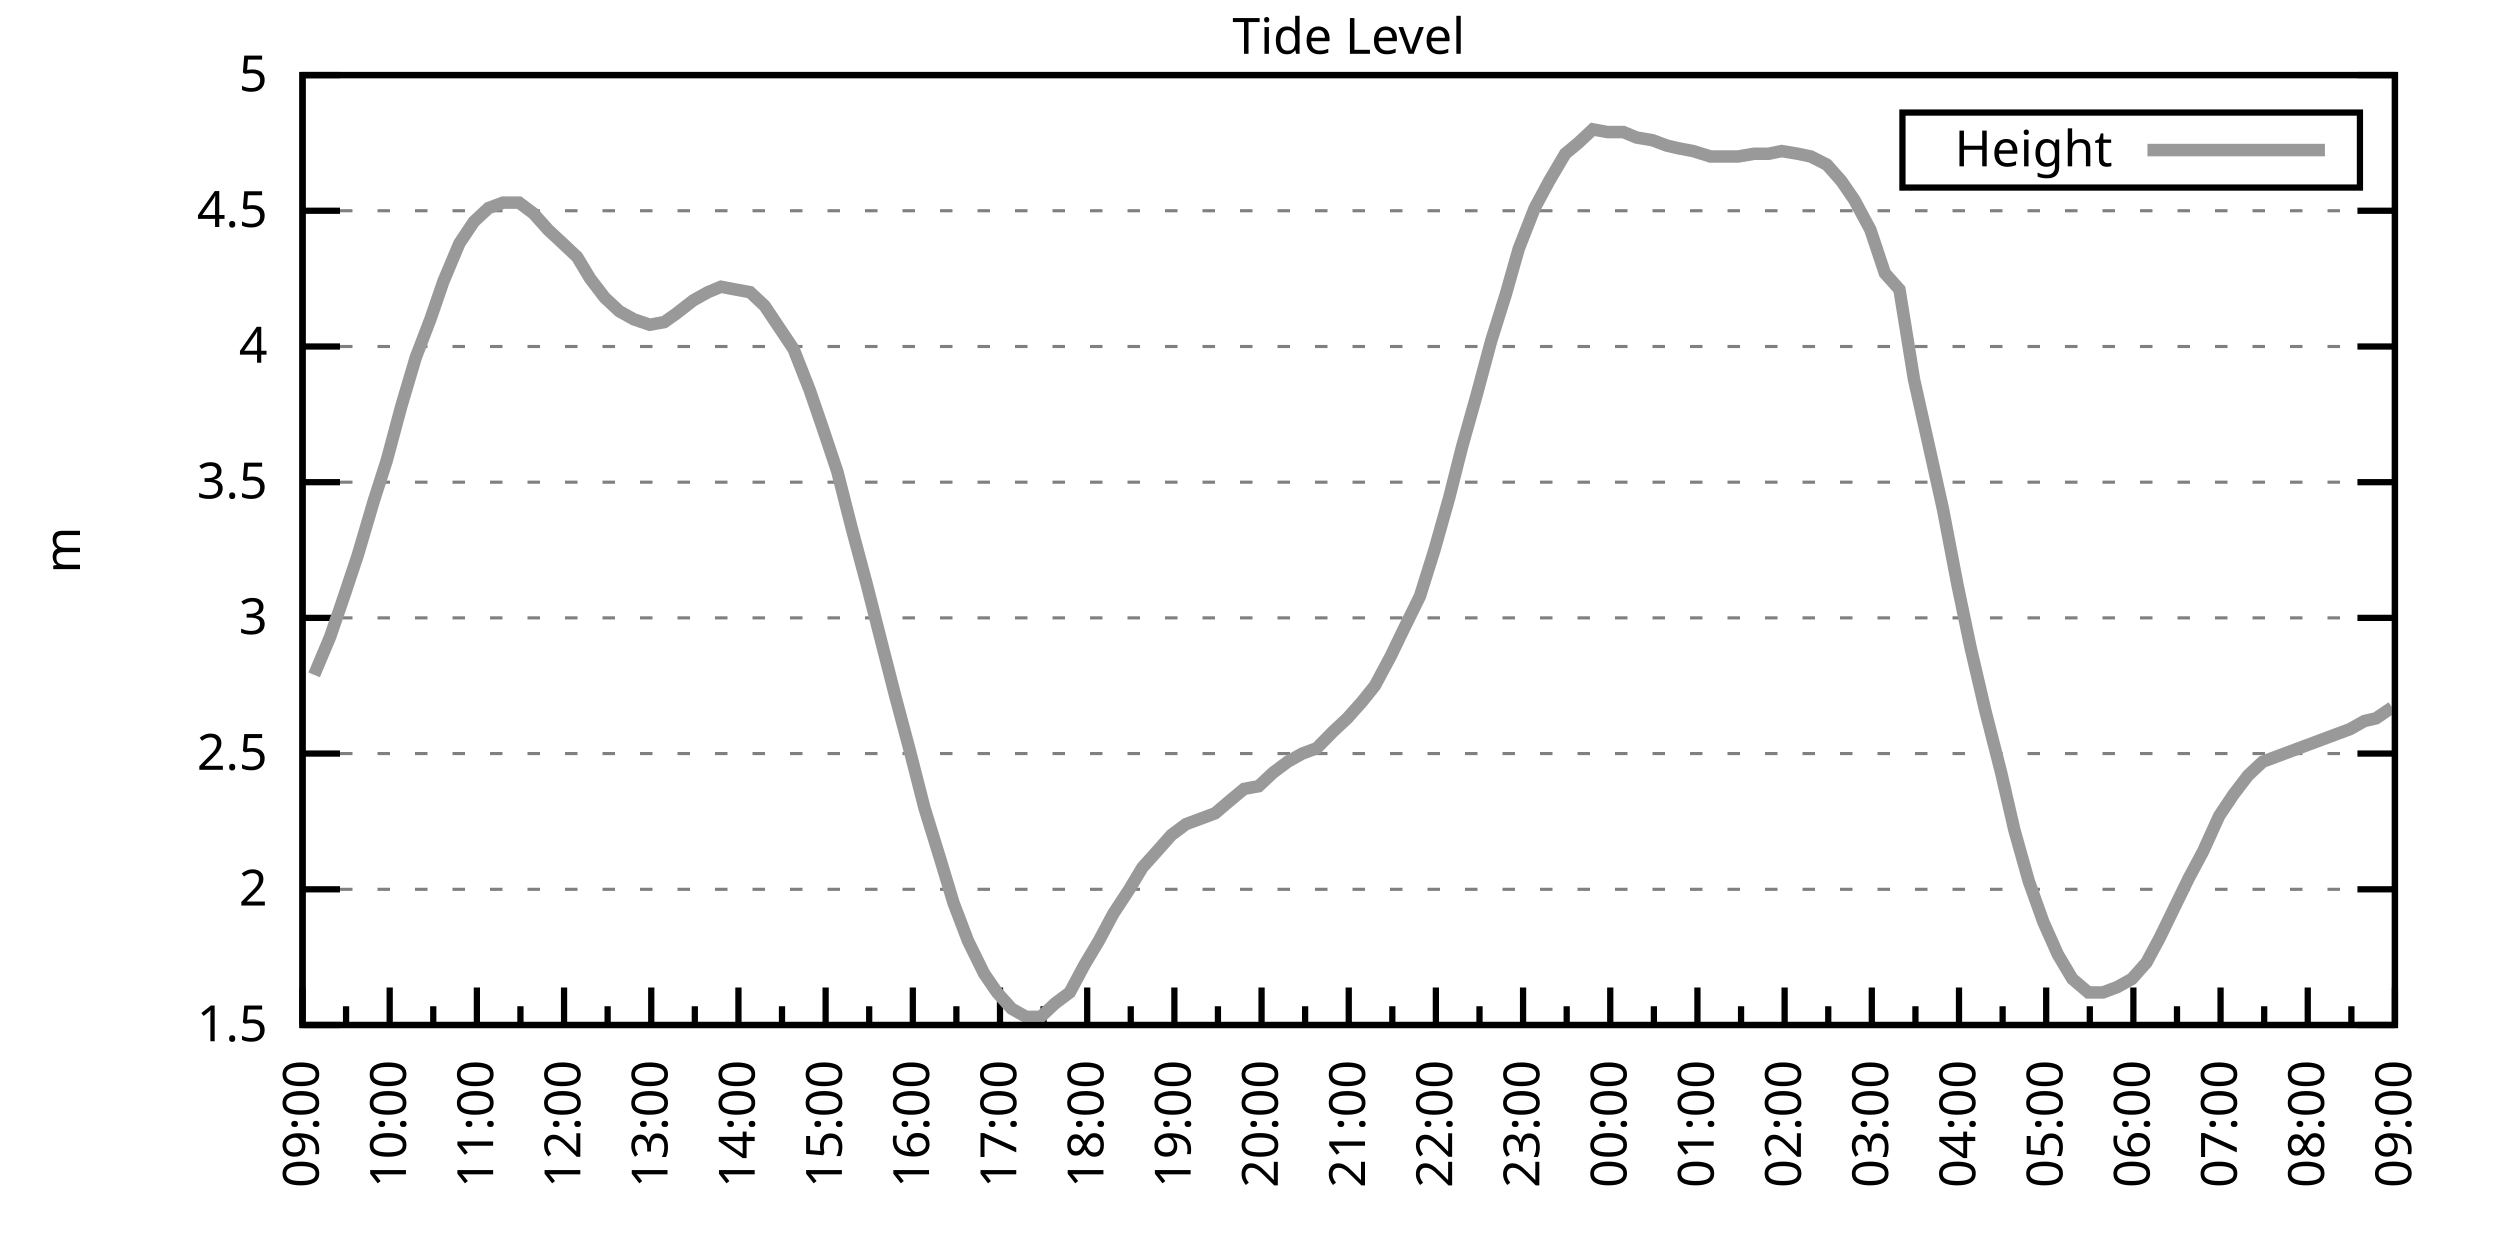
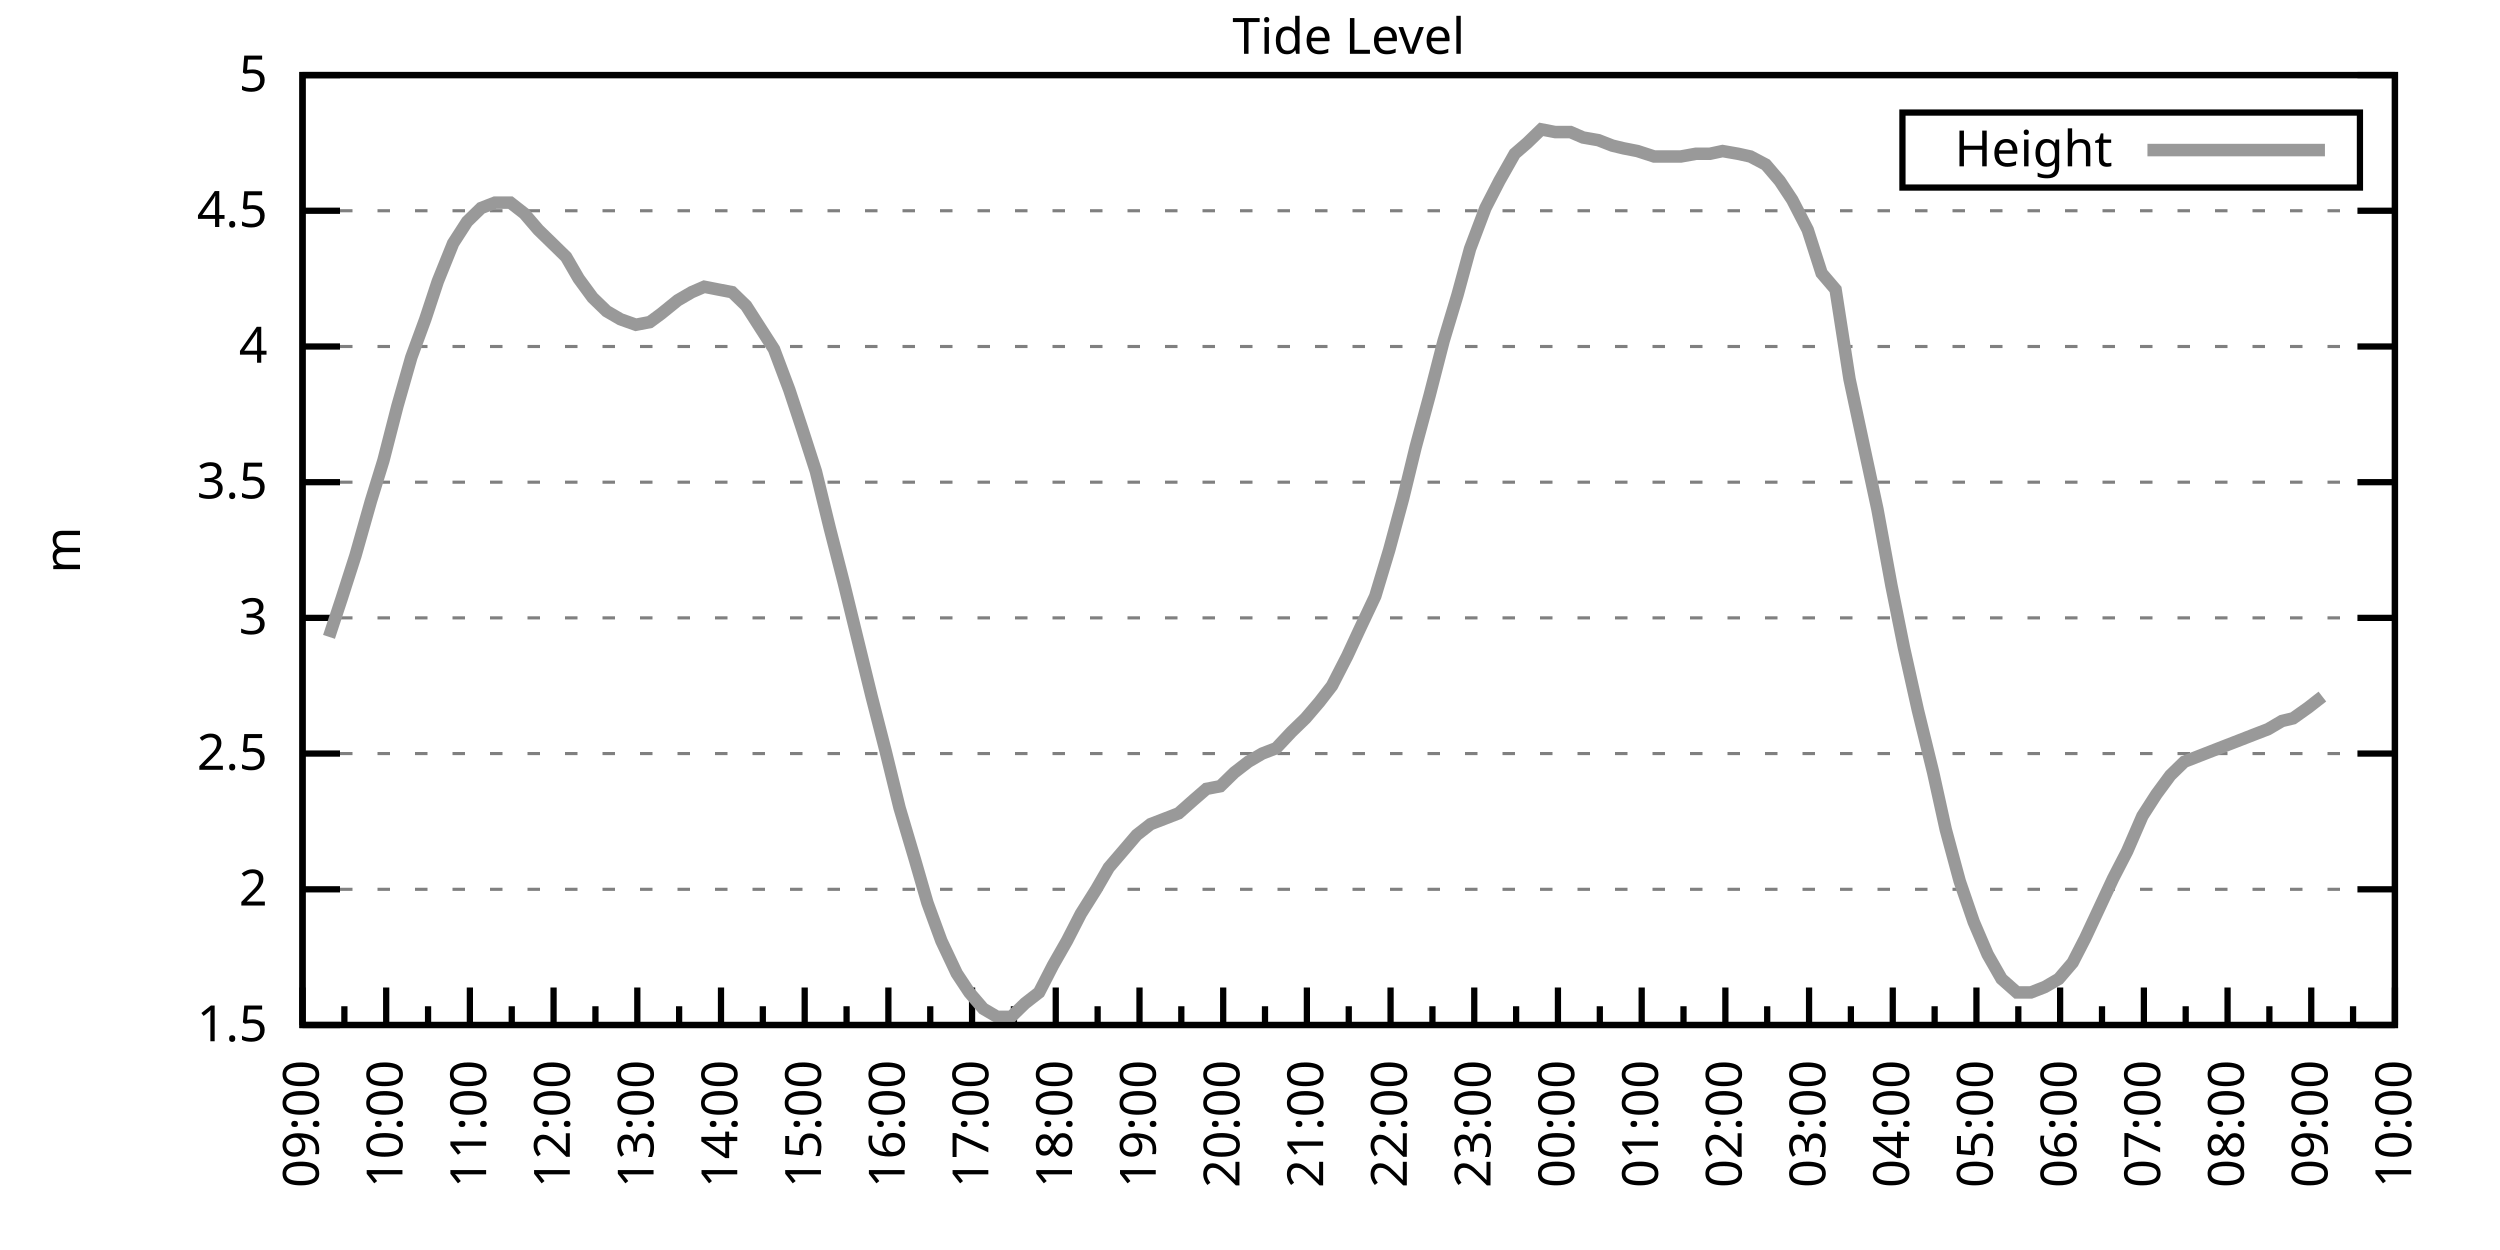
<svg xmlns="http://www.w3.org/2000/svg" xmlns:xlink="http://www.w3.org/1999/xlink" width="400" height="200" viewBox="0 0 400 200">
  <g id="gnuplot_canvas">
    <rect x="0" y="0" width="400" height="200" fill="none" />
    <defs>
      <circle id="gpDot" r="0.5" stroke-width="0.5" stroke="currentColor" />
      <path id="gpPt0" stroke-width="0.333" stroke="currentColor" d="M-1,0 h2 M0,-1 v2" />
      <path id="gpPt1" stroke-width="0.333" stroke="currentColor" d="M-1,-1 L1,1 M1,-1 L-1,1" />
      <path id="gpPt2" stroke-width="0.333" stroke="currentColor" d="M-1,0 L1,0 M0,-1 L0,1 M-1,-1 L1,1 M-1,1 L1,-1" />
      <rect id="gpPt3" stroke-width="0.333" stroke="currentColor" x="-1" y="-1" width="2" height="2" />
      <rect id="gpPt4" stroke-width="0.333" stroke="currentColor" fill="currentColor" x="-1" y="-1" width="2" height="2" />
      <circle id="gpPt5" stroke-width="0.333" stroke="currentColor" cx="0" cy="0" r="1" />
      <use xlink:href="#gpPt5" id="gpPt6" fill="currentColor" stroke="none" />
      <path id="gpPt7" stroke-width="0.333" stroke="currentColor" d="M0,-1.33 L-1.33,0.67 L1.33,0.67 z" />
      <use xlink:href="#gpPt7" id="gpPt8" fill="currentColor" stroke="none" />
      <use xlink:href="#gpPt7" id="gpPt9" stroke="currentColor" transform="rotate(180)" />
      <use xlink:href="#gpPt9" id="gpPt10" fill="currentColor" stroke="none" />
      <use xlink:href="#gpPt3" id="gpPt11" stroke="currentColor" transform="rotate(45)" />
      <use xlink:href="#gpPt11" id="gpPt12" fill="currentColor" stroke="none" />
      <path id="gpPt13" stroke-width="0.333" stroke="currentColor" d="M0,1.330 L1.265,0.411 L0.782,-1.067 L-0.782,-1.076 L-1.265,0.411 z" />
      <use xlink:href="#gpPt13" id="gpPt14" fill="currentColor" stroke="none" />
      <filter id="textbox" filterUnits="objectBoundingBox" x="0" y="0" height="1" width="1">
        <feFlood flood-color="white" flood-opacity="1" result="bgnd" />
        <feComposite in="SourceGraphic" in2="bgnd" operator="atop" />
      </filter>
      <filter id="greybox" filterUnits="objectBoundingBox" x="0" y="0" height="1" width="1">
        <feFlood flood-color="lightgrey" flood-opacity="1" result="grey" />
        <feComposite in="SourceGraphic" in2="grey" operator="atop" />
      </filter>
    </defs>
    <g fill="none" color="white" stroke="currentColor" stroke-width="1.00" stroke-linecap="butt" stroke-linejoin="miter">
</g>
    <g fill="none" color="black" stroke="currentColor" stroke-width="1.00" stroke-linecap="butt" stroke-linejoin="miter">
      <g stroke="none" shape-rendering="crispEdges">
        <polygon fill="rgb(255, 255, 255)" points="48.40,164.00 383.18,164.00 383.18,12.02 48.40,12.02 " />
      </g>
    </g>
    <g fill="none" color="black" stroke="currentColor" stroke-width="1.00" stroke-linecap="butt" stroke-linejoin="miter">
</g>
    <g fill="none" color="black" stroke="black" stroke-width="0.50" stroke-linecap="butt" stroke-linejoin="miter">
</g>
    <g fill="none" color="gray" stroke="currentColor" stroke-width="0.50" stroke-linecap="butt" stroke-linejoin="miter">
      <path stroke="gray" stroke-dasharray="2,4" class="gridline" d="M48.40,164.00 L383.19,164.00  " />
    </g>
    <g fill="none" color="gray" stroke="gray" stroke-width="1.00" stroke-linecap="butt" stroke-linejoin="miter">
</g>
    <g fill="none" color="black" stroke="currentColor" stroke-width="1.00" stroke-linecap="butt" stroke-linejoin="miter">
      <path stroke="black" d="M48.40,164.00 L54.40,164.00 M383.19,164.00 L377.19,164.00  " />
      <g transform="translate(42.80,166.60)" stroke="none" fill="black" font-family="Sans" font-size="8.00" text-anchor="end">
        <text>
          <tspan font-family="Sans"> 1.5</tspan>
        </text>
      </g>
    </g>
    <g fill="none" color="black" stroke="currentColor" stroke-width="1.00" stroke-linecap="butt" stroke-linejoin="miter">
</g>
    <g fill="none" color="black" stroke="black" stroke-width="0.50" stroke-linecap="butt" stroke-linejoin="miter">
</g>
    <g fill="none" color="gray" stroke="currentColor" stroke-width="0.50" stroke-linecap="butt" stroke-linejoin="miter">
      <path stroke="gray" stroke-dasharray="2,4" class="gridline" d="M48.40,142.29 L383.19,142.29  " />
    </g>
    <g fill="none" color="gray" stroke="gray" stroke-width="1.00" stroke-linecap="butt" stroke-linejoin="miter">
</g>
    <g fill="none" color="black" stroke="currentColor" stroke-width="1.00" stroke-linecap="butt" stroke-linejoin="miter">
      <path stroke="black" d="M48.40,142.29 L54.40,142.29 M383.19,142.29 L377.19,142.29  " />
      <g transform="translate(42.80,144.89)" stroke="none" fill="black" font-family="Sans" font-size="8.00" text-anchor="end">
        <text>
          <tspan font-family="Sans"> 2</tspan>
        </text>
      </g>
    </g>
    <g fill="none" color="black" stroke="currentColor" stroke-width="1.00" stroke-linecap="butt" stroke-linejoin="miter">
</g>
    <g fill="none" color="black" stroke="black" stroke-width="0.50" stroke-linecap="butt" stroke-linejoin="miter">
</g>
    <g fill="none" color="gray" stroke="currentColor" stroke-width="0.50" stroke-linecap="butt" stroke-linejoin="miter">
      <path stroke="gray" stroke-dasharray="2,4" class="gridline" d="M48.40,120.57 L383.19,120.57  " />
    </g>
    <g fill="none" color="gray" stroke="gray" stroke-width="1.00" stroke-linecap="butt" stroke-linejoin="miter">
</g>
    <g fill="none" color="black" stroke="currentColor" stroke-width="1.00" stroke-linecap="butt" stroke-linejoin="miter">
      <path stroke="black" d="M48.40,120.57 L54.40,120.57 M383.19,120.57 L377.19,120.57  " />
      <g transform="translate(42.80,123.17)" stroke="none" fill="black" font-family="Sans" font-size="8.00" text-anchor="end">
        <text>
          <tspan font-family="Sans"> 2.5</tspan>
        </text>
      </g>
    </g>
    <g fill="none" color="black" stroke="currentColor" stroke-width="1.00" stroke-linecap="butt" stroke-linejoin="miter">
</g>
    <g fill="none" color="black" stroke="black" stroke-width="0.50" stroke-linecap="butt" stroke-linejoin="miter">
</g>
    <g fill="none" color="gray" stroke="currentColor" stroke-width="0.50" stroke-linecap="butt" stroke-linejoin="miter">
      <path stroke="gray" stroke-dasharray="2,4" class="gridline" d="M48.40,98.86 L383.19,98.86  " />
    </g>
    <g fill="none" color="gray" stroke="gray" stroke-width="1.00" stroke-linecap="butt" stroke-linejoin="miter">
</g>
    <g fill="none" color="black" stroke="currentColor" stroke-width="1.00" stroke-linecap="butt" stroke-linejoin="miter">
      <path stroke="black" d="M48.40,98.86 L54.40,98.86 M383.19,98.86 L377.19,98.86  " />
      <g transform="translate(42.80,101.46)" stroke="none" fill="black" font-family="Sans" font-size="8.00" text-anchor="end">
        <text>
          <tspan font-family="Sans"> 3</tspan>
        </text>
      </g>
    </g>
    <g fill="none" color="black" stroke="currentColor" stroke-width="1.00" stroke-linecap="butt" stroke-linejoin="miter">
</g>
    <g fill="none" color="black" stroke="black" stroke-width="0.50" stroke-linecap="butt" stroke-linejoin="miter">
</g>
    <g fill="none" color="gray" stroke="currentColor" stroke-width="0.50" stroke-linecap="butt" stroke-linejoin="miter">
      <path stroke="gray" stroke-dasharray="2,4" class="gridline" d="M48.40,77.15 L383.19,77.15  " />
    </g>
    <g fill="none" color="gray" stroke="gray" stroke-width="1.00" stroke-linecap="butt" stroke-linejoin="miter">
</g>
    <g fill="none" color="black" stroke="currentColor" stroke-width="1.00" stroke-linecap="butt" stroke-linejoin="miter">
      <path stroke="black" d="M48.40,77.15 L54.40,77.15 M383.19,77.15 L377.19,77.15  " />
      <g transform="translate(42.80,79.75)" stroke="none" fill="black" font-family="Sans" font-size="8.00" text-anchor="end">
        <text>
          <tspan font-family="Sans"> 3.5</tspan>
        </text>
      </g>
    </g>
    <g fill="none" color="black" stroke="currentColor" stroke-width="1.00" stroke-linecap="butt" stroke-linejoin="miter">
</g>
    <g fill="none" color="black" stroke="black" stroke-width="0.50" stroke-linecap="butt" stroke-linejoin="miter">
</g>
    <g fill="none" color="gray" stroke="currentColor" stroke-width="0.50" stroke-linecap="butt" stroke-linejoin="miter">
      <path stroke="gray" stroke-dasharray="2,4" class="gridline" d="M48.40,55.44 L383.19,55.44  " />
    </g>
    <g fill="none" color="gray" stroke="gray" stroke-width="1.00" stroke-linecap="butt" stroke-linejoin="miter">
</g>
    <g fill="none" color="black" stroke="currentColor" stroke-width="1.00" stroke-linecap="butt" stroke-linejoin="miter">
      <path stroke="black" d="M48.40,55.44 L54.40,55.44 M383.19,55.44 L377.19,55.44  " />
      <g transform="translate(42.80,58.04)" stroke="none" fill="black" font-family="Sans" font-size="8.00" text-anchor="end">
        <text>
          <tspan font-family="Sans"> 4</tspan>
        </text>
      </g>
    </g>
    <g fill="none" color="black" stroke="currentColor" stroke-width="1.00" stroke-linecap="butt" stroke-linejoin="miter">
</g>
    <g fill="none" color="black" stroke="black" stroke-width="0.50" stroke-linecap="butt" stroke-linejoin="miter">
</g>
    <g fill="none" color="gray" stroke="currentColor" stroke-width="0.50" stroke-linecap="butt" stroke-linejoin="miter">
      <path stroke="gray" stroke-dasharray="2,4" class="gridline" d="M48.40,33.72 L383.19,33.72  " />
    </g>
    <g fill="none" color="gray" stroke="gray" stroke-width="1.00" stroke-linecap="butt" stroke-linejoin="miter">
</g>
    <g fill="none" color="black" stroke="currentColor" stroke-width="1.00" stroke-linecap="butt" stroke-linejoin="miter">
      <path stroke="black" d="M48.40,33.72 L54.40,33.72 M383.19,33.72 L377.19,33.72  " />
      <g transform="translate(42.80,36.32)" stroke="none" fill="black" font-family="Sans" font-size="8.00" text-anchor="end">
        <text>
          <tspan font-family="Sans"> 4.5</tspan>
        </text>
      </g>
    </g>
    <g fill="none" color="black" stroke="currentColor" stroke-width="1.00" stroke-linecap="butt" stroke-linejoin="miter">
</g>
    <g fill="none" color="black" stroke="black" stroke-width="0.50" stroke-linecap="butt" stroke-linejoin="miter">
</g>
    <g fill="none" color="gray" stroke="currentColor" stroke-width="0.50" stroke-linecap="butt" stroke-linejoin="miter">
      <path stroke="gray" stroke-dasharray="2,4" class="gridline" d="M48.40,12.01 L383.19,12.01  " />
    </g>
    <g fill="none" color="gray" stroke="gray" stroke-width="1.00" stroke-linecap="butt" stroke-linejoin="miter">
</g>
    <g fill="none" color="black" stroke="currentColor" stroke-width="1.00" stroke-linecap="butt" stroke-linejoin="miter">
      <path stroke="black" d="M48.40,12.01 L54.40,12.01 M383.19,12.01 L377.19,12.01  " />
      <g transform="translate(42.80,14.61)" stroke="none" fill="black" font-family="Sans" font-size="8.00" text-anchor="end">
        <text>
          <tspan font-family="Sans"> 5</tspan>
        </text>
      </g>
    </g>
    <g fill="none" color="black" stroke="currentColor" stroke-width="1.00" stroke-linecap="butt" stroke-linejoin="miter">
      <path stroke="black" d="M48.40,164.00 L48.40,158.00  " />
      <g transform="translate(51.00,169.60) rotate(270)" stroke="none" fill="black" font-family="Sans" font-size="8.00" text-anchor="end">
        <text>
          <tspan font-family="Sans">09:00</tspan>
        </text>
      </g>
    </g>
    <g fill="none" color="black" stroke="currentColor" stroke-width="1.00" stroke-linecap="butt" stroke-linejoin="miter">
-       <path stroke="black" d="M55.37,164.00 L55.37,161.00 M62.35,164.00 L62.35,158.00  " />
-       <g transform="translate(64.95,169.60) rotate(270)" stroke="none" fill="black" font-family="Sans" font-size="8.00" text-anchor="end">
+       <path stroke="black" d="M55.10,164.00 L55.10,161.00 M61.79,164.00 L61.79,158.00  " />
+       <g transform="translate(64.39,169.60) rotate(270)" stroke="none" fill="black" font-family="Sans" font-size="8.00" text-anchor="end">
        <text>
          <tspan font-family="Sans">10:00</tspan>
        </text>
      </g>
    </g>
    <g fill="none" color="black" stroke="currentColor" stroke-width="1.00" stroke-linecap="butt" stroke-linejoin="miter">
-       <path stroke="black" d="M69.32,164.00 L69.32,161.00 M76.30,164.00 L76.30,158.00  " />
-       <g transform="translate(78.90,169.60) rotate(270)" stroke="none" fill="black" font-family="Sans" font-size="8.00" text-anchor="end">
+       <path stroke="black" d="M68.49,164.00 L68.49,161.00 M75.18,164.00 L75.18,158.00  " />
+       <g transform="translate(77.78,169.60) rotate(270)" stroke="none" fill="black" font-family="Sans" font-size="8.00" text-anchor="end">
        <text>
          <tspan font-family="Sans">11:00</tspan>
        </text>
      </g>
    </g>
    <g fill="none" color="black" stroke="currentColor" stroke-width="1.00" stroke-linecap="butt" stroke-linejoin="miter">
-       <path stroke="black" d="M83.27,164.00 L83.27,161.00 M90.25,164.00 L90.25,158.00  " />
-       <g transform="translate(92.85,169.60) rotate(270)" stroke="none" fill="black" font-family="Sans" font-size="8.00" text-anchor="end">
+       <path stroke="black" d="M81.88,164.00 L81.88,161.00 M88.57,164.00 L88.57,158.00  " />
+       <g transform="translate(91.17,169.60) rotate(270)" stroke="none" fill="black" font-family="Sans" font-size="8.00" text-anchor="end">
        <text>
          <tspan font-family="Sans">12:00</tspan>
        </text>
      </g>
    </g>
    <g fill="none" color="black" stroke="currentColor" stroke-width="1.00" stroke-linecap="butt" stroke-linejoin="miter">
-       <path stroke="black" d="M97.22,164.00 L97.22,161.00 M104.20,164.00 L104.20,158.00  " />
-       <g transform="translate(106.80,169.60) rotate(270)" stroke="none" fill="black" font-family="Sans" font-size="8.00" text-anchor="end">
+       <path stroke="black" d="M95.27,164.00 L95.27,161.00 M101.97,164.00 L101.97,158.00  " />
+       <g transform="translate(104.57,169.60) rotate(270)" stroke="none" fill="black" font-family="Sans" font-size="8.00" text-anchor="end">
        <text>
          <tspan font-family="Sans">13:00</tspan>
        </text>
      </g>
    </g>
    <g fill="none" color="black" stroke="currentColor" stroke-width="1.00" stroke-linecap="butt" stroke-linejoin="miter">
-       <path stroke="black" d="M111.17,164.00 L111.17,161.00 M118.15,164.00 L118.15,158.00  " />
-       <g transform="translate(120.75,169.60) rotate(270)" stroke="none" fill="black" font-family="Sans" font-size="8.00" text-anchor="end">
+       <path stroke="black" d="M108.66,164.00 L108.66,161.00 M115.36,164.00 L115.36,158.00  " />
+       <g transform="translate(117.96,169.60) rotate(270)" stroke="none" fill="black" font-family="Sans" font-size="8.00" text-anchor="end">
        <text>
          <tspan font-family="Sans">14:00</tspan>
        </text>
      </g>
    </g>
    <g fill="none" color="black" stroke="currentColor" stroke-width="1.00" stroke-linecap="butt" stroke-linejoin="miter">
-       <path stroke="black" d="M125.12,164.00 L125.12,161.00 M132.10,164.00 L132.10,158.00  " />
-       <g transform="translate(134.70,169.60) rotate(270)" stroke="none" fill="black" font-family="Sans" font-size="8.00" text-anchor="end">
+       <path stroke="black" d="M122.05,164.00 L122.05,161.00 M128.75,164.00 L128.75,158.00  " />
+       <g transform="translate(131.35,169.60) rotate(270)" stroke="none" fill="black" font-family="Sans" font-size="8.00" text-anchor="end">
        <text>
          <tspan font-family="Sans">15:00</tspan>
        </text>
      </g>
    </g>
    <g fill="none" color="black" stroke="currentColor" stroke-width="1.00" stroke-linecap="butt" stroke-linejoin="miter">
-       <path stroke="black" d="M139.07,164.00 L139.07,161.00 M146.05,164.00 L146.05,158.00  " />
-       <g transform="translate(148.65,169.60) rotate(270)" stroke="none" fill="black" font-family="Sans" font-size="8.00" text-anchor="end">
+       <path stroke="black" d="M135.45,164.00 L135.45,161.00 M142.14,164.00 L142.14,158.00  " />
+       <g transform="translate(144.74,169.60) rotate(270)" stroke="none" fill="black" font-family="Sans" font-size="8.00" text-anchor="end">
        <text>
          <tspan font-family="Sans">16:00</tspan>
        </text>
      </g>
    </g>
    <g fill="none" color="black" stroke="currentColor" stroke-width="1.00" stroke-linecap="butt" stroke-linejoin="miter">
-       <path stroke="black" d="M153.02,164.00 L153.02,161.00 M160.00,164.00 L160.00,158.00  " />
-       <g transform="translate(162.60,169.60) rotate(270)" stroke="none" fill="black" font-family="Sans" font-size="8.00" text-anchor="end">
+       <path stroke="black" d="M148.84,164.00 L148.84,161.00 M155.53,164.00 L155.53,158.00  " />
+       <g transform="translate(158.13,169.60) rotate(270)" stroke="none" fill="black" font-family="Sans" font-size="8.00" text-anchor="end">
        <text>
          <tspan font-family="Sans">17:00</tspan>
        </text>
      </g>
    </g>
    <g fill="none" color="black" stroke="currentColor" stroke-width="1.00" stroke-linecap="butt" stroke-linejoin="miter">
-       <path stroke="black" d="M166.97,164.00 L166.97,161.00 M173.95,164.00 L173.95,158.00  " />
-       <g transform="translate(176.55,169.60) rotate(270)" stroke="none" fill="black" font-family="Sans" font-size="8.00" text-anchor="end">
+       <path stroke="black" d="M162.23,164.00 L162.23,161.00 M168.92,164.00 L168.92,158.00  " />
+       <g transform="translate(171.52,169.60) rotate(270)" stroke="none" fill="black" font-family="Sans" font-size="8.00" text-anchor="end">
        <text>
          <tspan font-family="Sans">18:00</tspan>
        </text>
      </g>
    </g>
    <g fill="none" color="black" stroke="currentColor" stroke-width="1.00" stroke-linecap="butt" stroke-linejoin="miter">
-       <path stroke="black" d="M180.92,164.00 L180.92,161.00 M187.90,164.00 L187.90,158.00  " />
-       <g transform="translate(190.50,169.60) rotate(270)" stroke="none" fill="black" font-family="Sans" font-size="8.00" text-anchor="end">
+       <path stroke="black" d="M175.62,164.00 L175.62,161.00 M182.32,164.00 L182.32,158.00  " />
+       <g transform="translate(184.92,169.60) rotate(270)" stroke="none" fill="black" font-family="Sans" font-size="8.00" text-anchor="end">
        <text>
          <tspan font-family="Sans">19:00</tspan>
        </text>
      </g>
    </g>
    <g fill="none" color="black" stroke="currentColor" stroke-width="1.00" stroke-linecap="butt" stroke-linejoin="miter">
-       <path stroke="black" d="M194.87,164.00 L194.87,161.00 M201.85,164.00 L201.85,158.00  " />
-       <g transform="translate(204.45,169.60) rotate(270)" stroke="none" fill="black" font-family="Sans" font-size="8.00" text-anchor="end">
+       <path stroke="black" d="M189.01,164.00 L189.01,161.00 M195.71,164.00 L195.71,158.00  " />
+       <g transform="translate(198.31,169.60) rotate(270)" stroke="none" fill="black" font-family="Sans" font-size="8.00" text-anchor="end">
        <text>
          <tspan font-family="Sans">20:00</tspan>
        </text>
      </g>
    </g>
    <g fill="none" color="black" stroke="currentColor" stroke-width="1.00" stroke-linecap="butt" stroke-linejoin="miter">
-       <path stroke="black" d="M208.82,164.00 L208.82,161.00 M215.80,164.00 L215.80,158.00  " />
-       <g transform="translate(218.40,169.60) rotate(270)" stroke="none" fill="black" font-family="Sans" font-size="8.00" text-anchor="end">
+       <path stroke="black" d="M202.40,164.00 L202.40,161.00 M209.10,164.00 L209.10,158.00  " />
+       <g transform="translate(211.70,169.60) rotate(270)" stroke="none" fill="black" font-family="Sans" font-size="8.00" text-anchor="end">
        <text>
          <tspan font-family="Sans">21:00</tspan>
        </text>
      </g>
    </g>
    <g fill="none" color="black" stroke="currentColor" stroke-width="1.00" stroke-linecap="butt" stroke-linejoin="miter">
-       <path stroke="black" d="M222.77,164.00 L222.77,161.00 M229.74,164.00 L229.74,158.00  " />
-       <g transform="translate(232.34,169.60) rotate(270)" stroke="none" fill="black" font-family="Sans" font-size="8.00" text-anchor="end">
+       <path stroke="black" d="M215.80,164.00 L215.80,161.00 M222.49,164.00 L222.49,158.00  " />
+       <g transform="translate(225.09,169.60) rotate(270)" stroke="none" fill="black" font-family="Sans" font-size="8.00" text-anchor="end">
        <text>
          <tspan font-family="Sans">22:00</tspan>
        </text>
      </g>
    </g>
    <g fill="none" color="black" stroke="currentColor" stroke-width="1.00" stroke-linecap="butt" stroke-linejoin="miter">
-       <path stroke="black" d="M236.72,164.00 L236.72,161.00 M243.69,164.00 L243.69,158.00  " />
-       <g transform="translate(246.29,169.60) rotate(270)" stroke="none" fill="black" font-family="Sans" font-size="8.00" text-anchor="end">
+       <path stroke="black" d="M229.19,164.00 L229.19,161.00 M235.88,164.00 L235.88,158.00  " />
+       <g transform="translate(238.48,169.60) rotate(270)" stroke="none" fill="black" font-family="Sans" font-size="8.00" text-anchor="end">
        <text>
          <tspan font-family="Sans">23:00</tspan>
        </text>
      </g>
    </g>
    <g fill="none" color="black" stroke="currentColor" stroke-width="1.00" stroke-linecap="butt" stroke-linejoin="miter">
-       <path stroke="black" d="M250.67,164.00 L250.67,161.00 M257.64,164.00 L257.64,158.00  " />
-       <g transform="translate(260.24,169.60) rotate(270)" stroke="none" fill="black" font-family="Sans" font-size="8.00" text-anchor="end">
+       <path stroke="black" d="M242.58,164.00 L242.58,161.00 M249.27,164.00 L249.27,158.00  " />
+       <g transform="translate(251.87,169.60) rotate(270)" stroke="none" fill="black" font-family="Sans" font-size="8.00" text-anchor="end">
        <text>
          <tspan font-family="Sans">00:00</tspan>
        </text>
      </g>
    </g>
    <g fill="none" color="black" stroke="currentColor" stroke-width="1.00" stroke-linecap="butt" stroke-linejoin="miter">
-       <path stroke="black" d="M264.62,164.00 L264.62,161.00 M271.59,164.00 L271.59,158.00  " />
-       <g transform="translate(274.19,169.60) rotate(270)" stroke="none" fill="black" font-family="Sans" font-size="8.00" text-anchor="end">
+       <path stroke="black" d="M255.97,164.00 L255.97,161.00 M262.67,164.00 L262.67,158.00  " />
+       <g transform="translate(265.27,169.60) rotate(270)" stroke="none" fill="black" font-family="Sans" font-size="8.00" text-anchor="end">
        <text>
          <tspan font-family="Sans">01:00</tspan>
        </text>
      </g>
    </g>
    <g fill="none" color="black" stroke="currentColor" stroke-width="1.00" stroke-linecap="butt" stroke-linejoin="miter">
-       <path stroke="black" d="M278.57,164.00 L278.57,161.00 M285.54,164.00 L285.54,158.00  " />
-       <g transform="translate(288.14,169.60) rotate(270)" stroke="none" fill="black" font-family="Sans" font-size="8.00" text-anchor="end">
+       <path stroke="black" d="M269.36,164.00 L269.36,161.00 M276.06,164.00 L276.06,158.00  " />
+       <g transform="translate(278.66,169.60) rotate(270)" stroke="none" fill="black" font-family="Sans" font-size="8.00" text-anchor="end">
        <text>
          <tspan font-family="Sans">02:00</tspan>
        </text>
      </g>
    </g>
    <g fill="none" color="black" stroke="currentColor" stroke-width="1.00" stroke-linecap="butt" stroke-linejoin="miter">
-       <path stroke="black" d="M292.52,164.00 L292.52,161.00 M299.49,164.00 L299.49,158.00  " />
-       <g transform="translate(302.09,169.60) rotate(270)" stroke="none" fill="black" font-family="Sans" font-size="8.00" text-anchor="end">
+       <path stroke="black" d="M282.75,164.00 L282.75,161.00 M289.45,164.00 L289.45,158.00  " />
+       <g transform="translate(292.05,169.60) rotate(270)" stroke="none" fill="black" font-family="Sans" font-size="8.00" text-anchor="end">
        <text>
          <tspan font-family="Sans">03:00</tspan>
        </text>
      </g>
    </g>
    <g fill="none" color="black" stroke="currentColor" stroke-width="1.00" stroke-linecap="butt" stroke-linejoin="miter">
-       <path stroke="black" d="M306.47,164.00 L306.47,161.00 M313.44,164.00 L313.44,158.00  " />
-       <g transform="translate(316.04,169.60) rotate(270)" stroke="none" fill="black" font-family="Sans" font-size="8.00" text-anchor="end">
+       <path stroke="black" d="M296.14,164.00 L296.14,161.00 M302.84,164.00 L302.84,158.00  " />
+       <g transform="translate(305.44,169.60) rotate(270)" stroke="none" fill="black" font-family="Sans" font-size="8.00" text-anchor="end">
        <text>
          <tspan font-family="Sans">04:00</tspan>
        </text>
      </g>
    </g>
    <g fill="none" color="black" stroke="currentColor" stroke-width="1.00" stroke-linecap="butt" stroke-linejoin="miter">
-       <path stroke="black" d="M320.42,164.00 L320.42,161.00 M327.39,164.00 L327.39,158.00  " />
-       <g transform="translate(329.99,169.60) rotate(270)" stroke="none" fill="black" font-family="Sans" font-size="8.00" text-anchor="end">
+       <path stroke="black" d="M309.54,164.00 L309.54,161.00 M316.23,164.00 L316.23,158.00  " />
+       <g transform="translate(318.83,169.60) rotate(270)" stroke="none" fill="black" font-family="Sans" font-size="8.00" text-anchor="end">
        <text>
          <tspan font-family="Sans">05:00</tspan>
        </text>
      </g>
    </g>
    <g fill="none" color="black" stroke="currentColor" stroke-width="1.00" stroke-linecap="butt" stroke-linejoin="miter">
-       <path stroke="black" d="M334.37,164.00 L334.37,161.00 M341.34,164.00 L341.34,158.00  " />
-       <g transform="translate(343.94,169.60) rotate(270)" stroke="none" fill="black" font-family="Sans" font-size="8.00" text-anchor="end">
+       <path stroke="black" d="M322.93,164.00 L322.93,161.00 M329.62,164.00 L329.62,158.00  " />
+       <g transform="translate(332.22,169.60) rotate(270)" stroke="none" fill="black" font-family="Sans" font-size="8.00" text-anchor="end">
        <text>
          <tspan font-family="Sans">06:00</tspan>
        </text>
      </g>
    </g>
    <g fill="none" color="black" stroke="currentColor" stroke-width="1.00" stroke-linecap="butt" stroke-linejoin="miter">
-       <path stroke="black" d="M348.32,164.00 L348.32,161.00 M355.29,164.00 L355.29,158.00  " />
-       <g transform="translate(357.89,169.60) rotate(270)" stroke="none" fill="black" font-family="Sans" font-size="8.00" text-anchor="end">
+       <path stroke="black" d="M336.32,164.00 L336.32,161.00 M343.02,164.00 L343.02,158.00  " />
+       <g transform="translate(345.62,169.60) rotate(270)" stroke="none" fill="black" font-family="Sans" font-size="8.00" text-anchor="end">
        <text>
          <tspan font-family="Sans">07:00</tspan>
        </text>
      </g>
    </g>
    <g fill="none" color="black" stroke="currentColor" stroke-width="1.00" stroke-linecap="butt" stroke-linejoin="miter">
-       <path stroke="black" d="M362.27,164.00 L362.27,161.00 M369.24,164.00 L369.24,158.00  " />
-       <g transform="translate(371.84,169.60) rotate(270)" stroke="none" fill="black" font-family="Sans" font-size="8.00" text-anchor="end">
+       <path stroke="black" d="M349.71,164.00 L349.71,161.00 M356.41,164.00 L356.41,158.00  " />
+       <g transform="translate(359.01,169.60) rotate(270)" stroke="none" fill="black" font-family="Sans" font-size="8.00" text-anchor="end">
        <text>
          <tspan font-family="Sans">08:00</tspan>
        </text>
      </g>
    </g>
    <g fill="none" color="black" stroke="currentColor" stroke-width="1.00" stroke-linecap="butt" stroke-linejoin="miter">
-       <path stroke="black" d="M376.22,164.00 L376.22,161.00 M383.19,164.00 L383.19,158.00  " />
+       <path stroke="black" d="M363.10,164.00 L363.10,161.00 M369.80,164.00 L369.80,158.00  " />
+       <g transform="translate(372.40,169.60) rotate(270)" stroke="none" fill="black" font-family="Sans" font-size="8.00" text-anchor="end">
+         <text>
+           <tspan font-family="Sans">09:00</tspan>
+         </text>
+       </g>
+     </g>
+     <g fill="none" color="black" stroke="currentColor" stroke-width="1.00" stroke-linecap="butt" stroke-linejoin="miter">
+       <path stroke="black" d="M376.49,164.00 L376.49,161.00 M383.19,164.00 L383.19,158.00  " />
      <g transform="translate(385.79,169.60) rotate(270)" stroke="none" fill="black" font-family="Sans" font-size="8.00" text-anchor="end">
        <text>
-           <tspan font-family="Sans">09:00</tspan>
+           <tspan font-family="Sans">10:00</tspan>
        </text>
      </g>
    </g>
    <g fill="none" color="black" stroke="currentColor" stroke-width="1.00" stroke-linecap="butt" stroke-linejoin="miter">
</g>
    <g fill="none" color="black" stroke="currentColor" stroke-width="1.00" stroke-linecap="butt" stroke-linejoin="miter">
      <path stroke="black" d="M48.40,12.01 L48.40,164.00 L383.19,164.00 L383.19,12.01 L48.40,12.01 Z  " />
    </g>
    <g fill="none" color="black" stroke="currentColor" stroke-width="1.00" stroke-linecap="butt" stroke-linejoin="miter">
      <g transform="translate(12.80,88.01) rotate(270)" stroke="none" fill="black" font-family="Sans" font-size="8.00" text-anchor="middle">
        <text>
          <tspan font-family="Sans">m</tspan>
        </text>
      </g>
    </g>
    <g fill="none" color="black" stroke="currentColor" stroke-width="1.00" stroke-linecap="butt" stroke-linejoin="miter">
</g>
    <g fill="none" color="black" stroke="currentColor" stroke-width="1.00" stroke-linecap="butt" stroke-linejoin="miter">
      <path stroke="black" d="M304.39,30.01 L304.39,18.01 L377.59,18.01 L377.59,30.01 L304.39,30.01 Z  " />
    </g>
    <g id="Tide_level_plot_1">
      <g fill="none" color="white" stroke="black" stroke-width="2.00" stroke-linecap="butt" stroke-linejoin="miter">
</g>
      <g fill="none" color="black" stroke="currentColor" stroke-width="2.00" stroke-linecap="butt" stroke-linejoin="miter">
        <g transform="translate(337.99,26.61)" stroke="none" fill="black" font-family="Sans" font-size="8.00" text-anchor="end">
          <text>
            <tspan font-family="Sans">Height</tspan>
          </text>
        </g>
      </g>
      <g fill="none" color="black" stroke="currentColor" stroke-width="2.00" stroke-linecap="butt" stroke-linejoin="miter">
-         <path stroke="rgb(153, 153, 153)" d="M343.59,24.01 L371.99,24.01 M50.26,107.98 L52.82,101.90 L54.91,95.82 L57.23,88.87 L59.79,80.19 L61.88,73.67   L64.21,64.99 L66.53,57.17 L68.86,51.09 L70.95,45.01 L73.51,38.93 L75.83,35.46 L78.16,33.29 L80.48,32.42   L83.04,32.42 L85.37,34.16 L87.69,36.76 L90.02,38.93 L92.34,41.11 L94.43,44.58 L96.76,47.62 L99.08,49.79   L101.41,51.09 L103.97,51.96 L106.29,51.53 L108.15,50.22 L110.94,48.05 L113.27,46.75 L115.36,45.88 L117.68,46.32   L120.01,46.75 L122.33,48.92 L124.66,52.40 L126.98,55.87 L129.54,62.38 L131.63,68.46 L133.96,75.41 L136.28,84.53   L138.61,93.22 L140.93,102.34 L143.26,111.45 L145.58,120.14 L147.91,129.26 L150.46,137.51 L152.56,144.46 L154.88,150.54   L157.44,155.75 L159.53,158.79 L161.86,161.39 L164.18,162.70 L166.51,162.70 L168.83,160.53 L171.16,158.79 L173.48,154.45   L175.81,150.54 L178.13,146.20 L180.69,142.29 L182.78,138.81 L185.11,136.21 L187.43,133.60 L189.76,131.86 L192.08,131.00   L194.41,130.13 L196.96,127.96 L199.06,126.22 L201.38,125.79 L203.71,123.61 L206.03,121.88 L208.36,120.57 L210.68,119.71   L213.24,117.10 L215.56,114.93 L217.89,112.32 L219.98,109.72 L222.54,104.94 L224.63,100.60 L227.19,95.39 L229.51,88.00   L231.84,79.75 L233.93,71.50 L236.25,63.25 L238.58,54.57 L240.90,47.18 L243.00,39.80 L245.55,33.29 L247.88,28.95   L250.44,24.60 L252.53,22.87 L254.85,20.70 L257.18,21.13 L259.74,21.13 L261.83,22.00 L264.39,22.43 L266.71,23.30   L268.57,23.73 L270.90,24.17 L273.69,25.04 L276.01,25.04 L278.10,25.04 L280.66,24.60 L282.99,24.60 L285.08,24.17   L287.64,24.60 L289.73,25.04 L292.29,26.34 L294.61,28.95 L296.70,31.99 L299.26,36.76 L301.58,43.71 L303.91,46.32   L306.23,60.65 L308.56,71.07 L310.88,81.49 L313.21,93.65 L315.30,103.64 L317.63,113.63 L320.18,123.61 L322.28,132.73   L324.60,140.98 L326.93,147.50 L329.25,152.71 L331.58,156.62 L334.13,158.79 L336.46,158.79 L338.78,157.92 L341.11,156.62   L343.43,154.01 L345.53,150.10 L347.85,145.33 L350.18,140.55 L352.50,136.21 L355.06,130.56 L357.38,127.09 L359.71,124.05   L362.03,121.88 L364.36,121.01 L366.68,120.14 L369.01,119.27 L371.33,118.40 L373.66,117.53 L375.98,116.67 L378.31,115.36   L380.17,114.93 L382.73,113.19  " />
+         <path stroke="rgb(153, 153, 153)" d="M343.59,24.01 L371.99,24.01 M52.64,101.90 L54.65,95.82 L56.88,88.87 L59.34,80.19 L61.35,73.67 L63.58,64.99   L65.81,57.17 L68.04,51.09 L70.05,45.01 L72.50,38.93 L74.74,35.46 L76.97,33.29 L79.20,32.42 L81.66,32.42   L83.89,34.16 L86.12,36.76 L88.35,38.93 L90.58,41.11 L92.59,44.58 L94.82,47.62 L97.06,49.79 L99.29,51.09   L101.74,51.96 L103.98,51.53 L105.76,50.22 L108.44,48.05 L110.67,46.75 L112.68,45.88 L114.91,46.32 L117.14,46.75   L119.38,48.92 L121.61,52.40 L123.84,55.87 L126.29,62.38 L128.30,68.46 L130.54,75.41 L132.77,84.53 L135.00,93.22   L137.23,102.34 L139.46,111.45 L141.69,120.14 L143.93,129.26 L146.38,137.51 L148.39,144.46 L150.62,150.54 L153.08,155.75   L155.09,158.79 L157.32,161.39 L159.55,162.70 L161.78,162.70 L164.01,160.53 L166.25,158.79 L168.48,154.45 L170.71,150.54   L172.94,146.20 L175.40,142.29 L177.41,138.81 L179.64,136.21 L181.87,133.60 L184.10,131.86 L186.33,131.00 L188.57,130.13   L191.02,127.96 L193.03,126.22 L195.26,125.79 L197.49,123.61 L199.73,121.88 L201.96,120.57 L204.19,119.71 L206.64,117.10   L208.88,114.93 L211.11,112.32 L213.12,109.72 L215.57,104.94 L217.58,100.60 L220.04,95.39 L222.27,88.00 L224.50,79.75   L226.51,71.50 L228.74,63.25 L230.97,54.57 L233.20,47.18 L235.21,39.80 L237.67,33.29 L239.90,28.95 L242.36,24.60   L244.36,22.87 L246.60,20.70 L248.83,21.13 L251.28,21.13 L253.29,22.00 L255.75,22.43 L257.98,23.30 L259.76,23.73   L262.00,24.17 L264.67,25.04 L266.91,25.04 L268.92,25.04 L271.37,24.60 L273.60,24.60 L275.61,24.17 L278.07,24.60   L280.07,25.04 L282.53,26.34 L284.76,28.95 L286.77,31.99 L289.23,36.76 L291.46,43.71 L293.69,46.32 L295.92,60.65   L298.15,71.07 L300.39,81.49 L302.62,93.65 L304.63,103.64 L306.86,113.63 L309.31,123.61 L311.32,132.73 L313.55,140.98   L315.79,147.50 L318.02,152.71 L320.25,156.62 L322.70,158.79 L324.94,158.79 L327.17,157.92 L329.40,156.62 L331.63,154.01   L333.64,150.10 L335.87,145.33 L338.10,140.55 L340.34,136.21 L342.79,130.56 L345.02,127.09 L347.26,124.05 L349.49,121.88   L351.72,121.01 L353.95,120.14 L356.18,119.27 L358.42,118.40 L360.65,117.53 L362.88,116.67 L365.11,115.36 L366.90,114.93   L369.35,113.19 L371.58,111.45  " />
      </g>
    </g>
    <g fill="none" color="black" stroke="currentColor" stroke-width="2.00" stroke-linecap="butt" stroke-linejoin="miter">
</g>
    <g fill="none" color="black" stroke="black" stroke-width="1.00" stroke-linecap="butt" stroke-linejoin="miter">
</g>
    <g fill="none" color="black" stroke="currentColor" stroke-width="1.00" stroke-linecap="butt" stroke-linejoin="miter">
      <path stroke="black" d="M48.40,12.01 L48.40,164.00 L383.19,164.00 L383.19,12.01 L48.40,12.01 Z  " />
    </g>
    <g fill="none" color="black" stroke="currentColor" stroke-width="1.00" stroke-linecap="butt" stroke-linejoin="miter">
      <g transform="translate(215.79,8.61)" stroke="none" fill="black" font-family="Sans" font-size="8.00" text-anchor="middle">
        <text>
          <tspan font-family="Sans">Tide Level</tspan>
        </text>
      </g>
    </g>
    <g fill="none" color="black" stroke="currentColor" stroke-width="1.00" stroke-linecap="butt" stroke-linejoin="miter">
</g>
  </g>
</svg>
